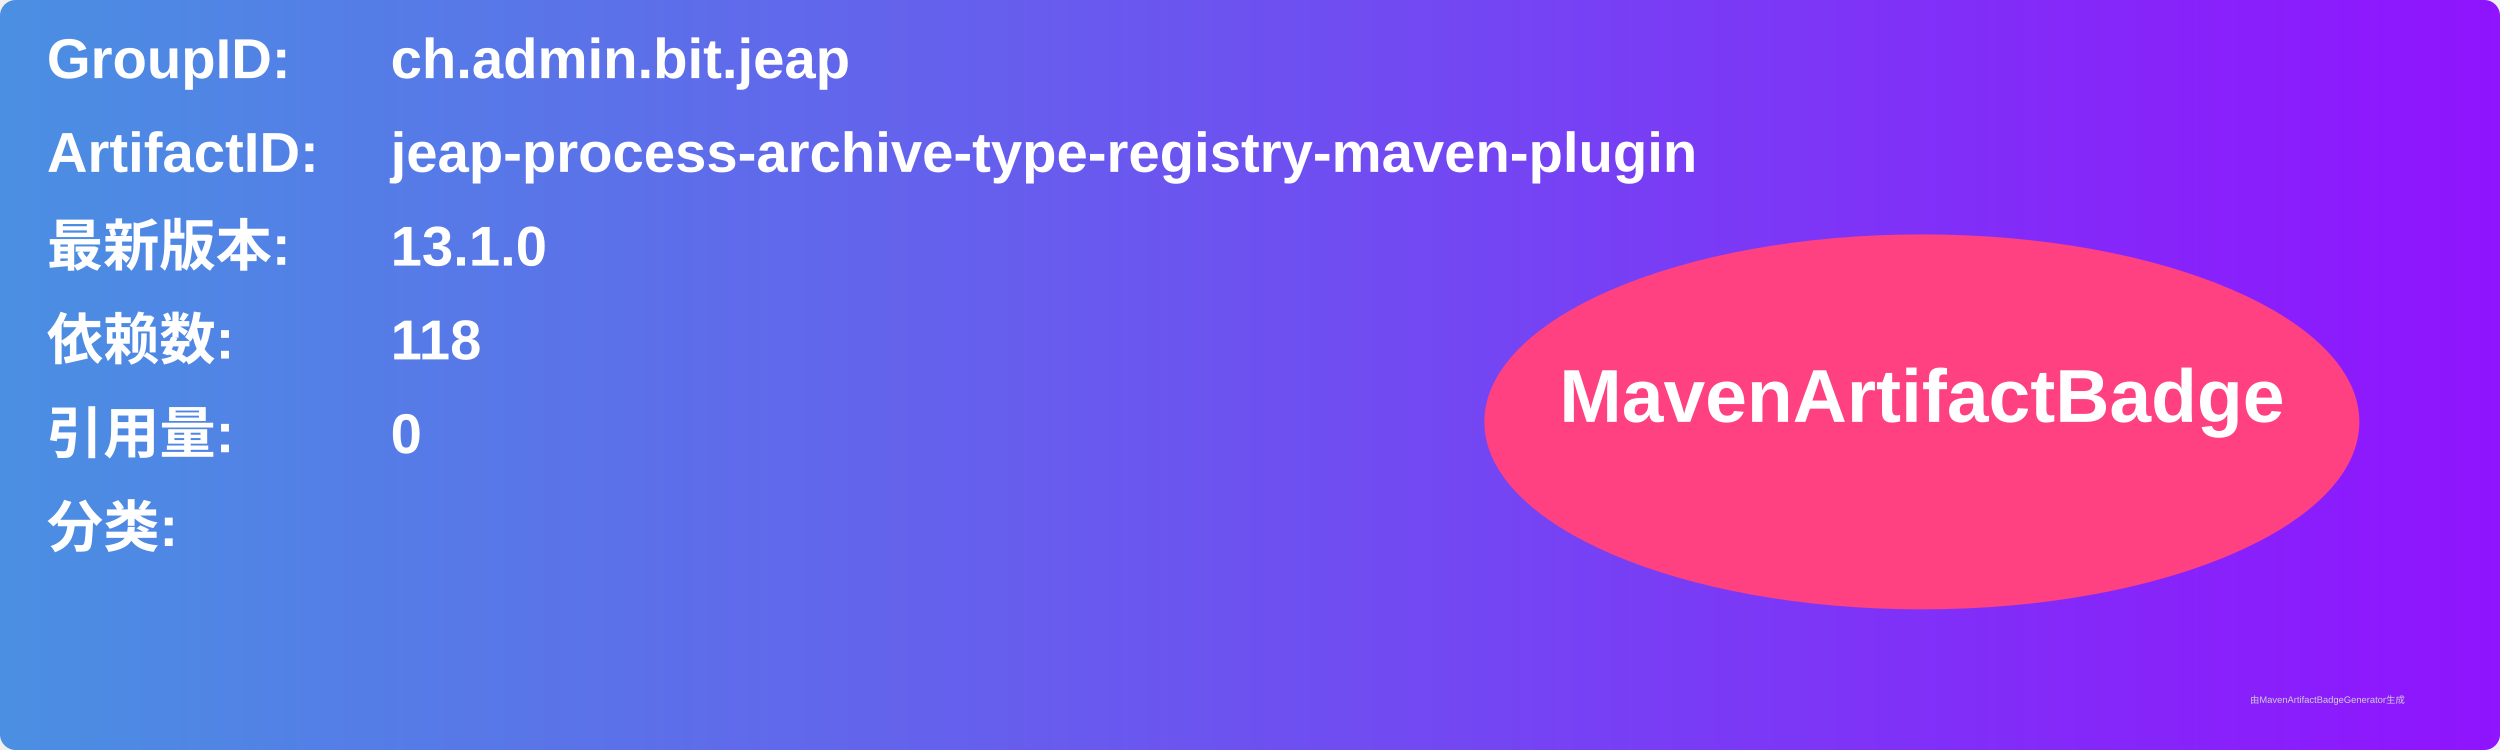
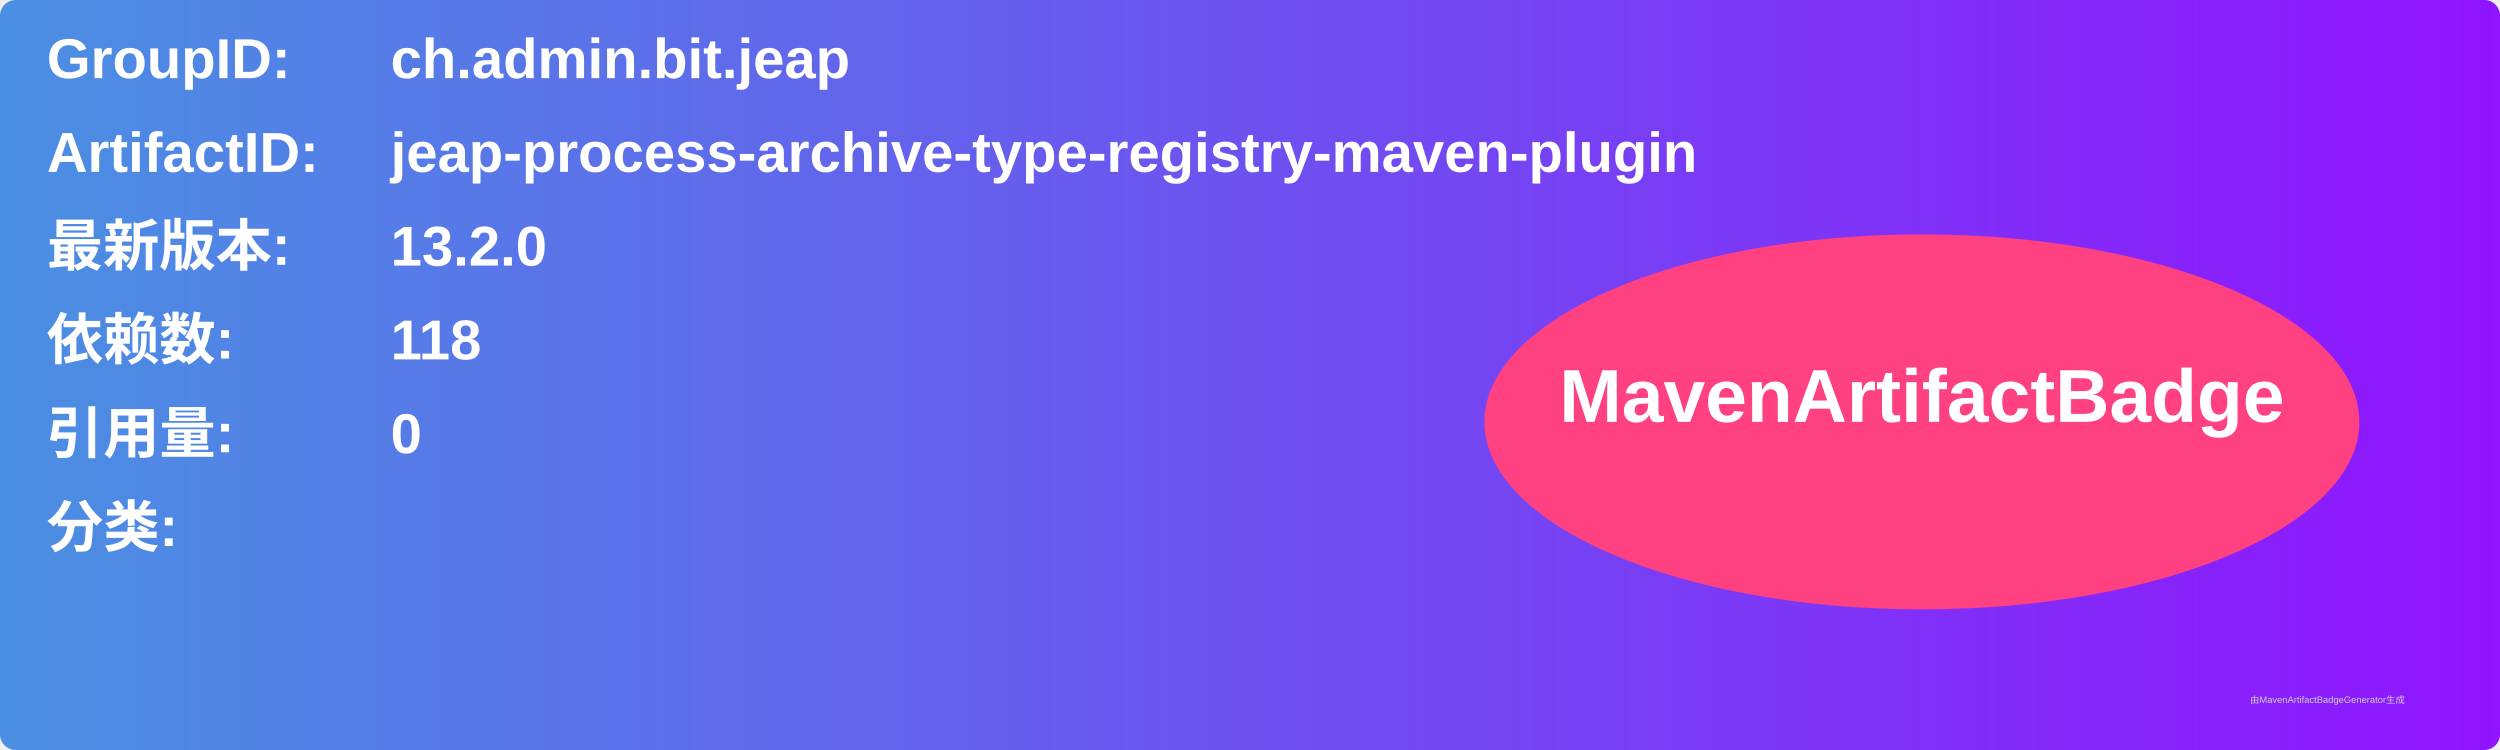
<svg xmlns="http://www.w3.org/2000/svg" width="800" height="240" viewBox="0 0 800 240">
  <linearGradient id="grad" x1="0%" y1="0%" x2="100%" y2="0%">
    <stop offset="0%" stop-color="#4a90e2" />
    <stop offset="100%" stop-color="#9013fe" />
  </linearGradient>
  <rect width="100%" height="100%" rx="5" ry="5" fill="url(#grad)" />
  <g transform="translate(15, 15)">
    <text x="0" y="10" font-family="Arial" font-size="18" fill="white" font-weight="bold" width="260">GroupID:</text>
    <text x="110" y="10" font-family="Arial" font-size="18" fill="white" font-weight="bold" width="460">ch.admin.bit.jeap</text>
    <text x="0" y="40" font-family="Arial" font-size="18" fill="white" font-weight="bold" width="260">ArtifactID:</text>
    <text x="110" y="40" font-family="Arial" font-size="18" fill="white" font-weight="bold" width="460">jeap-process-archive-type-registry-maven-plugin</text>
    <text x="0" y="70" font-family="Arial" font-size="18" fill="white" font-weight="bold">最新版本:</text>
    <text x="110" y="70" font-family="Arial" font-size="18" fill="white" font-weight="bold">
-       <tspan font-weight="bold">13.1.0</tspan>
+       <tspan font-weight="bold">13.2.0</tspan>
    </text>
    <text x="0" y="100" font-family="Arial" font-size="18" fill="white" font-weight="bold">依赖数: </text>
    <text x="110" y="100" font-family="Arial" font-size="18" fill="white">
      <tspan font-weight="bold">118</tspan>
    </text>
    <text x="0" y="130" font-family="Arial" font-size="18" fill="white" font-weight="bold">引用量: </text>
    <text x="110" y="130" font-family="Arial" font-size="18" fill="white">
      <tspan font-weight="bold">0</tspan>
    </text>
    <text x="0" y="160" font-family="Arial" font-size="18" fill="white" font-weight="bold">分类:</text>
    <text x="10" y="190" font-family="Arial" font-size="10" fill="white">
      <tspan font-weight="bold" />
    </text>
    <ellipse cx="600" cy="120" rx="140" ry="60" fill="#ff4081" />
    <text x="600" y="120" text-anchor="middle" font-family="Arial" font-size="24" fill="white" font-weight="bold">MavenArtifactBadge</text>
  </g>
  <text x="720" y="225" font-family="Arial" font-size="3" fill="#d0d0d0">由MavenArtifactBadgeGenerator生成</text>
</svg>
